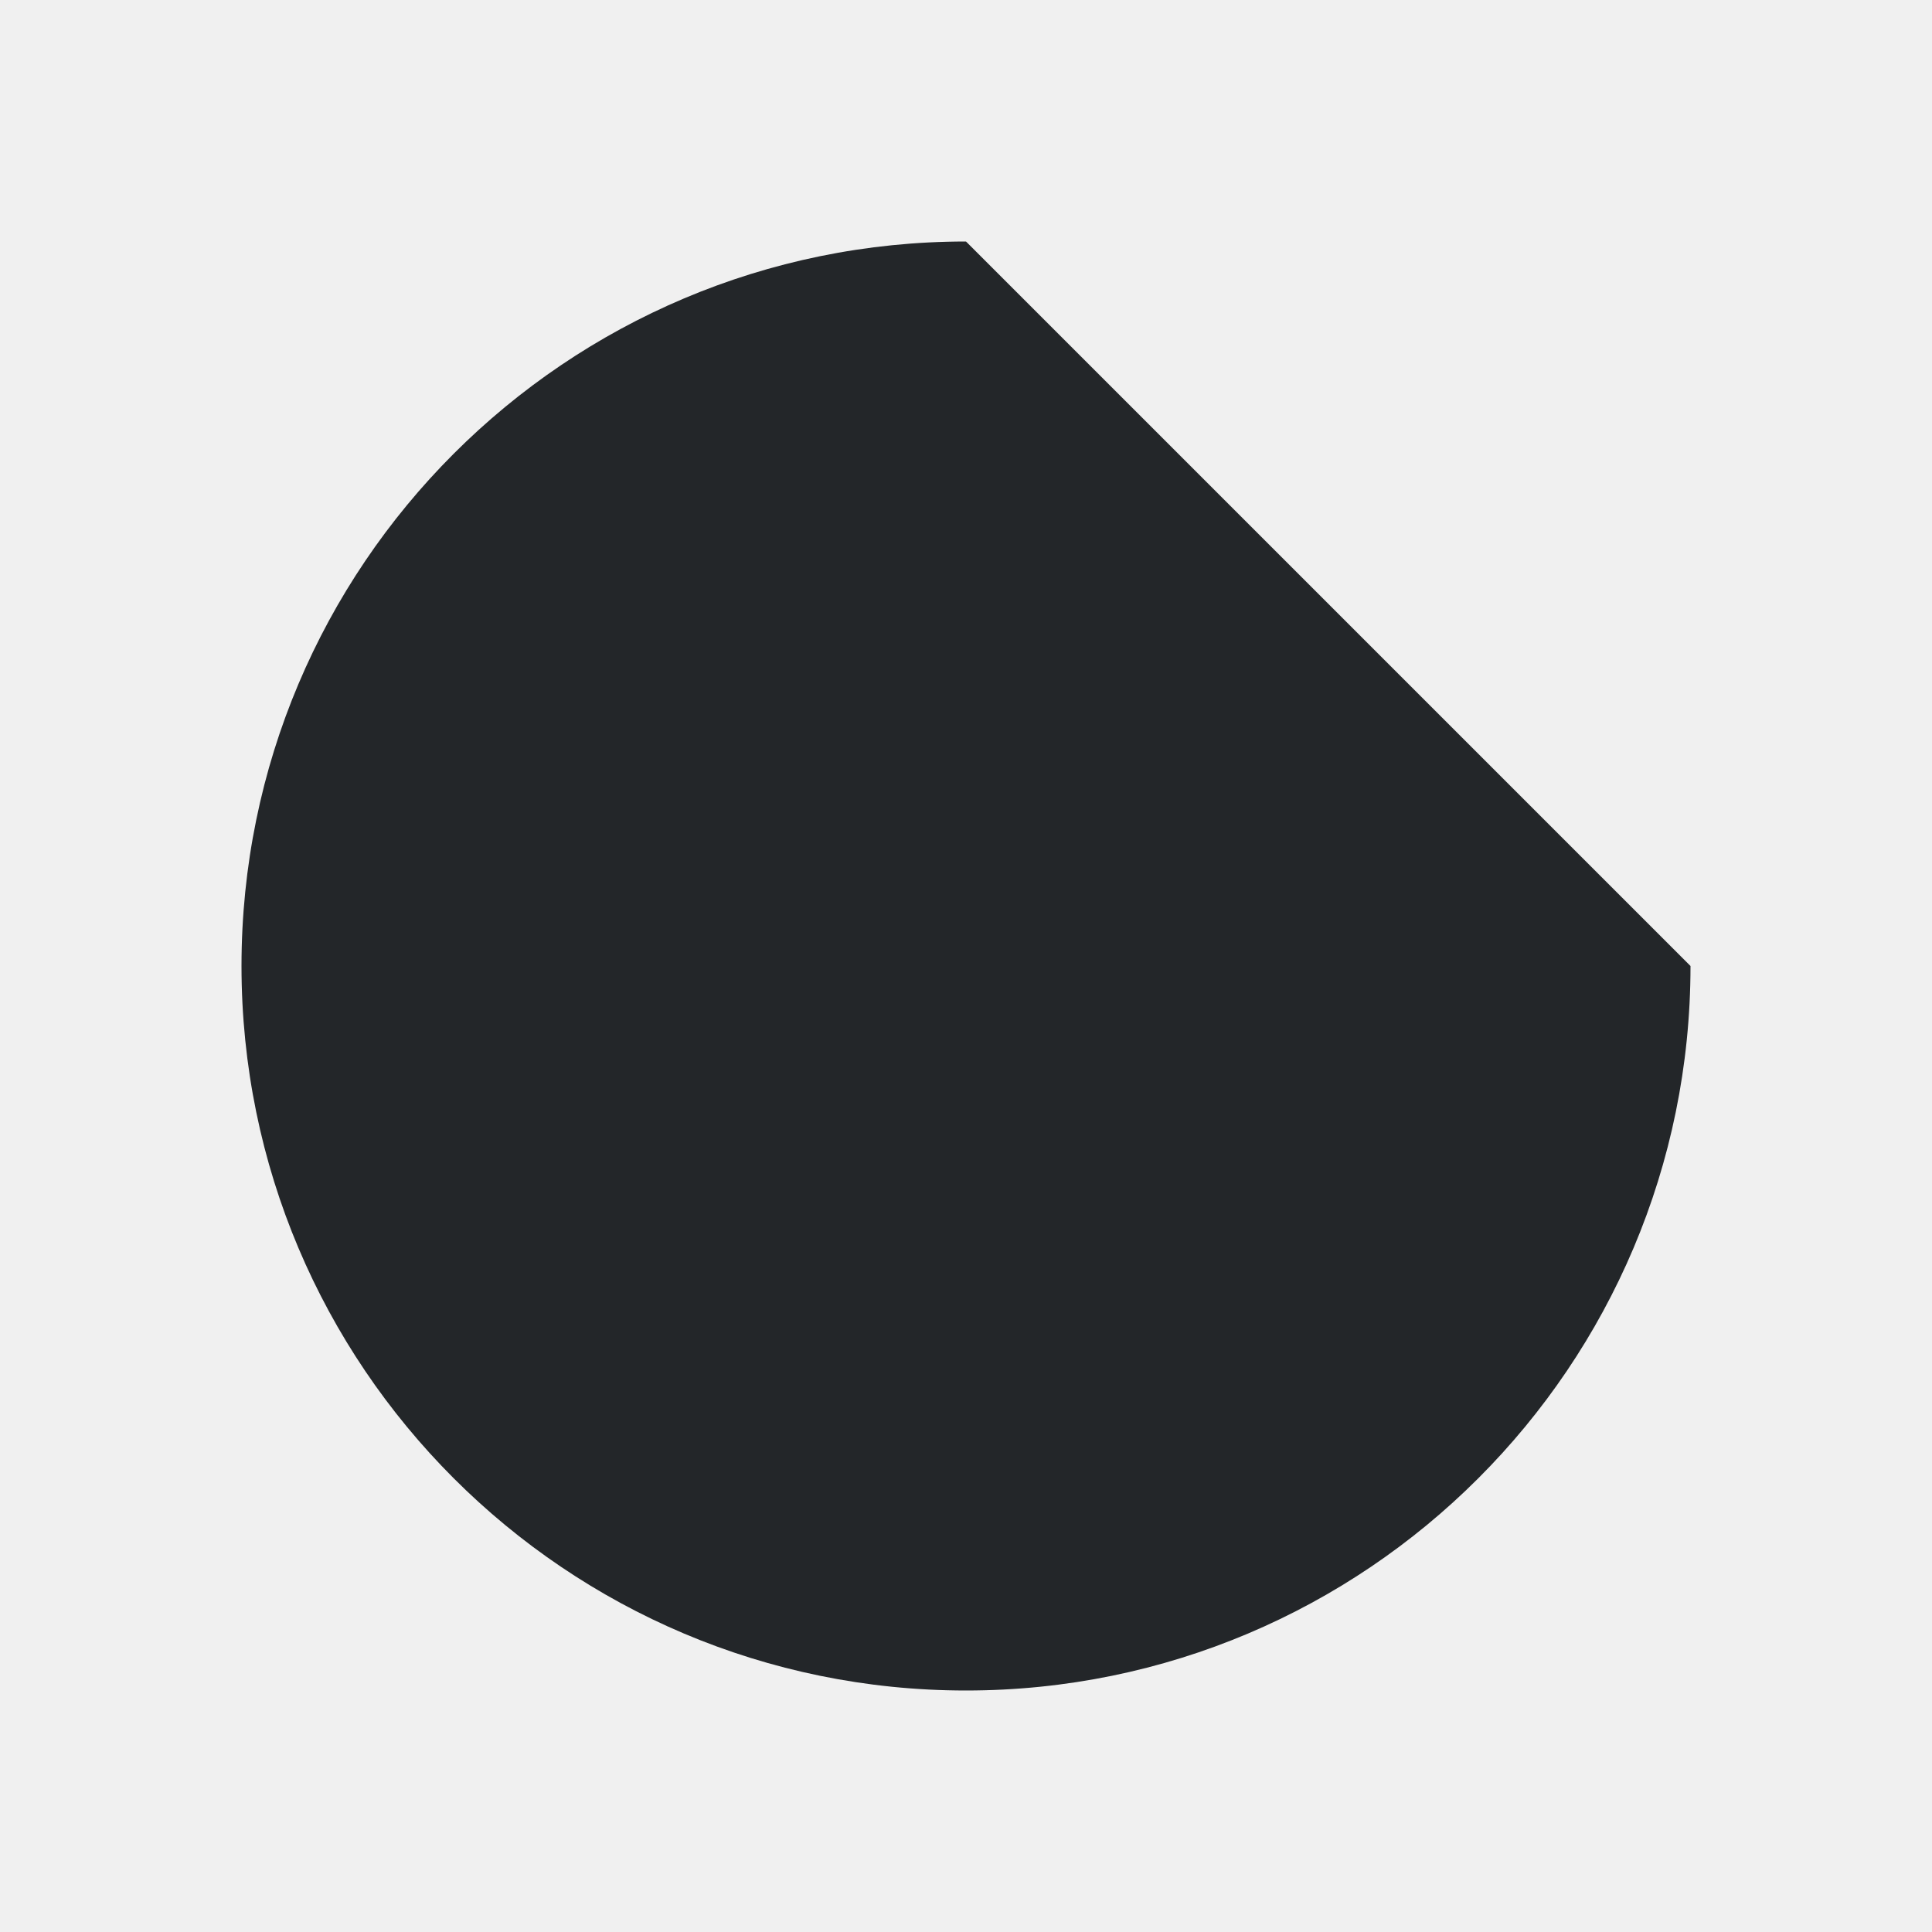
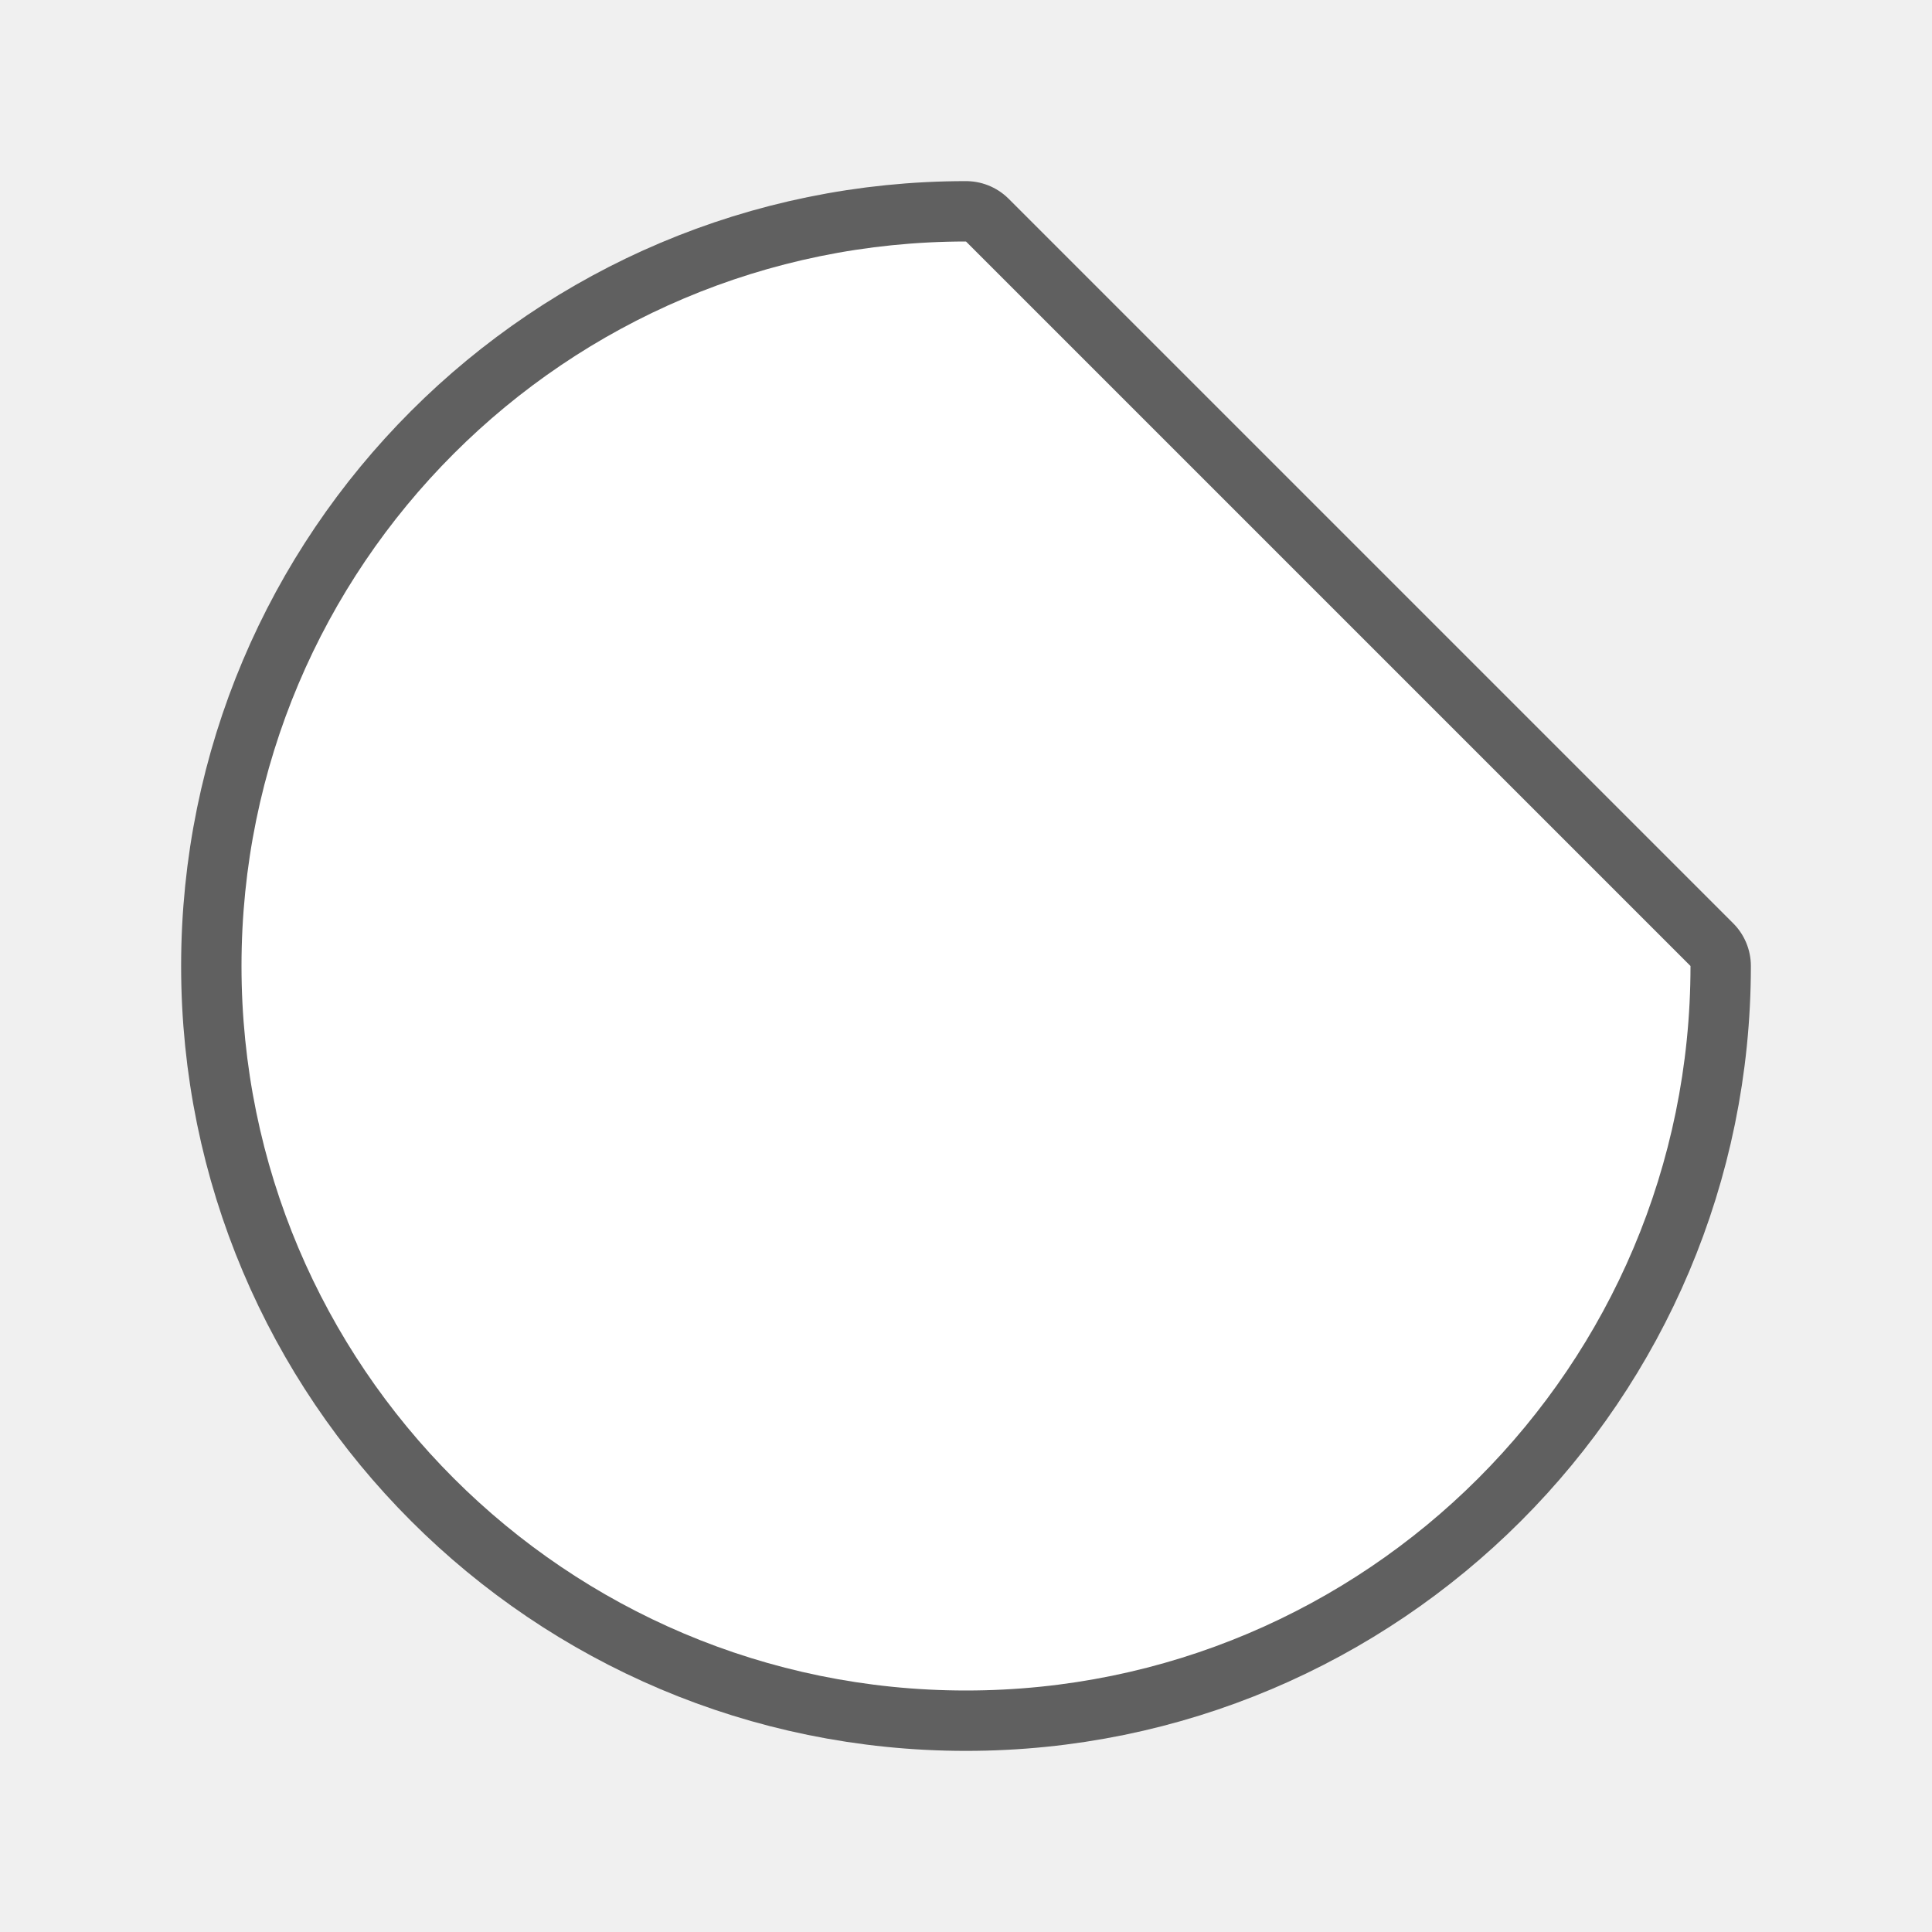
- <svg xmlns="http://www.w3.org/2000/svg" viewBox="0 0 32 32">
-   <path d="m16 4c-6.627-0-12 5.373-12 12 0 6.627 5.373 12 12 12 6.627 0 12-5.373 12-12z" fill="#232629" />
+ <svg xmlns="http://www.w3.org/2000/svg" viewBox="0 0 32 32" version="1.1" id="svg4">
+   <defs id="defs8" />
+   <path style="fill:#000000;stroke:#000000;opacity:0.6;stroke-width:2;stroke-miterlimit:4;stroke-dasharray:none;stroke-linejoin:round" id="path817" fill="#232629" d="m16 4c-6.627-0-12 5.373-12 12 0 6.627 5.373 12 12 12 6.627 0 12-5.373 12-12z" />
+   <path d="m16 4c-6.627-0-12 5.373-12 12 0 6.627 5.373 12 12 12 6.627 0 12-5.373 12-12z" fill="#232629" id="path2" style="fill:#ffffff" />
</svg>
